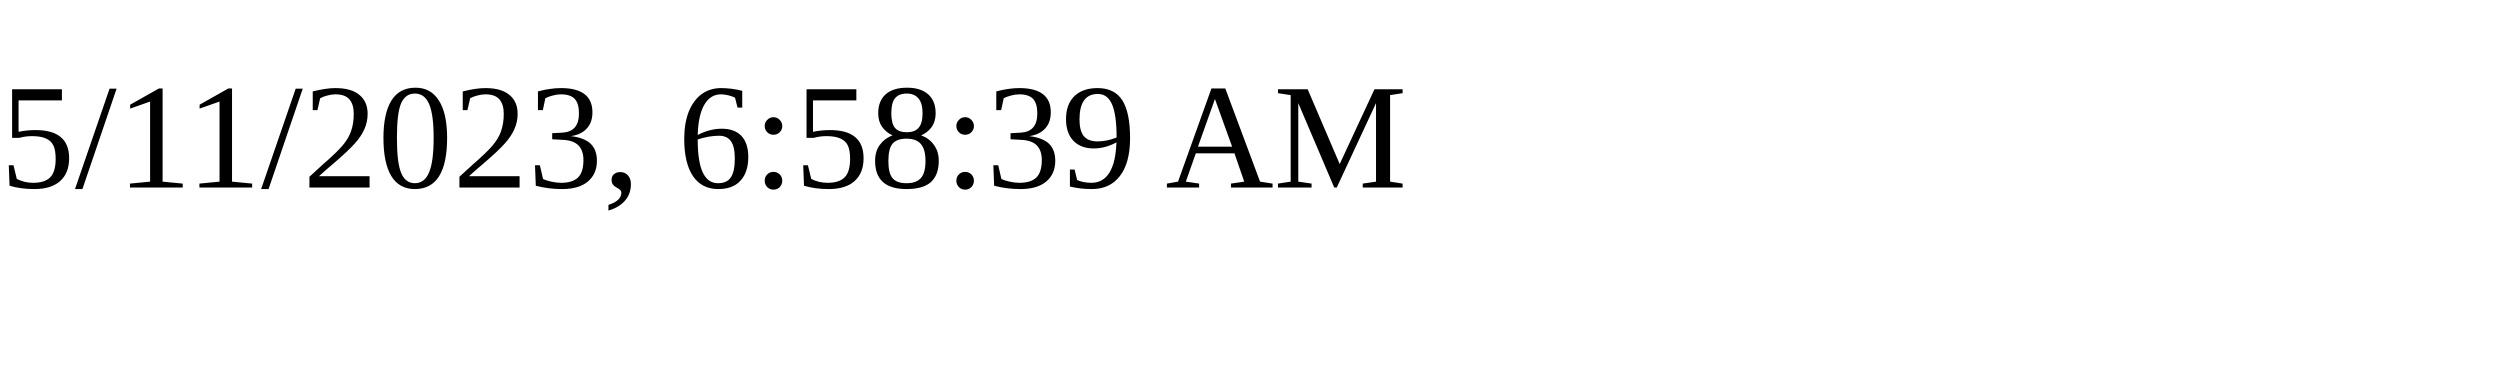
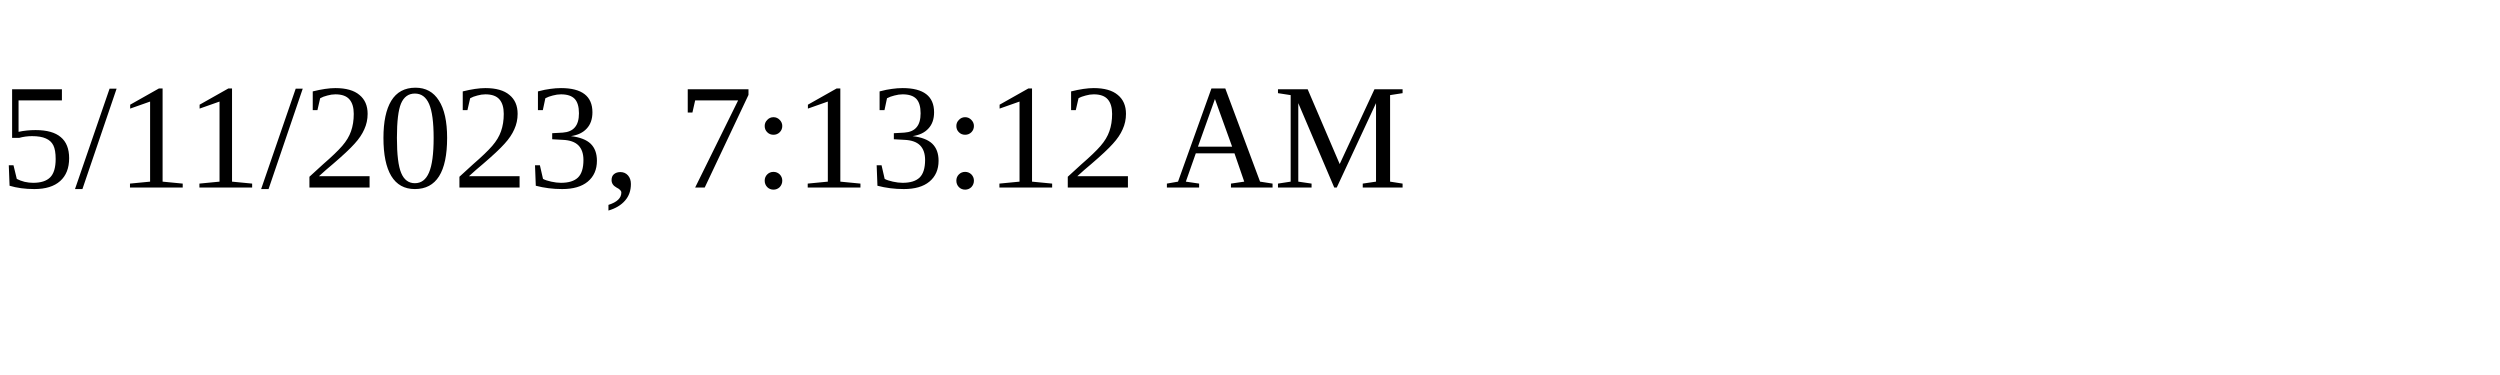
<svg xmlns="http://www.w3.org/2000/svg" height="30" width="200">
-   <text x="0" y="15">5/11/2023, 6:58:39 AM</text>
+   <text x="0" y="15">5/11/2023, 7:13:12 AM</text>
</svg>
